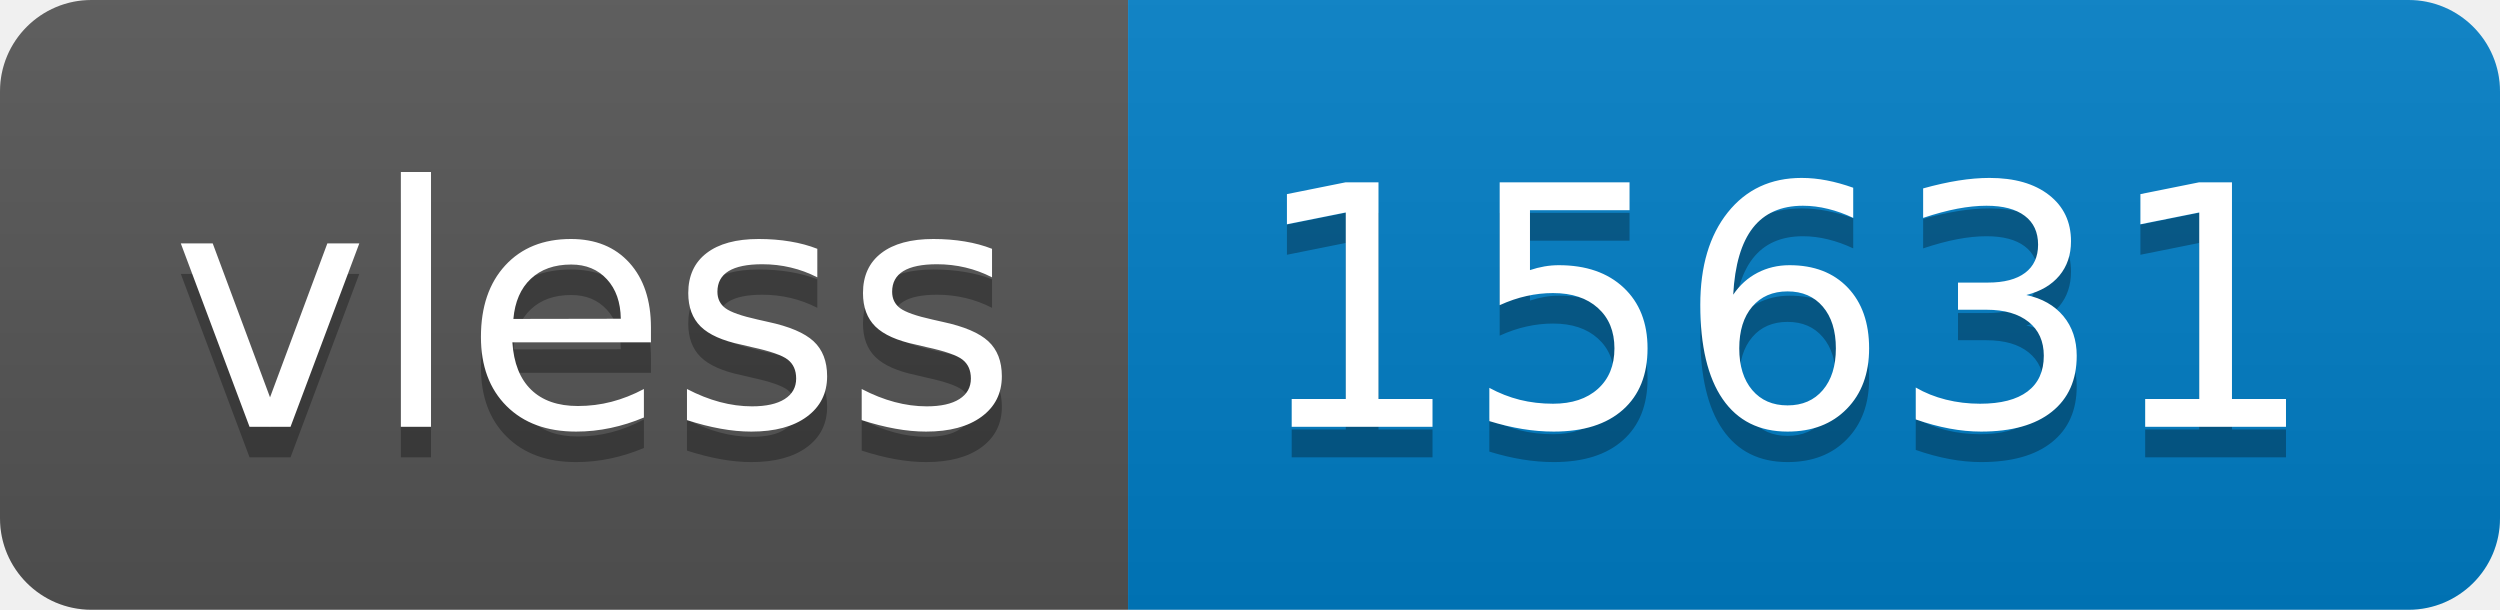
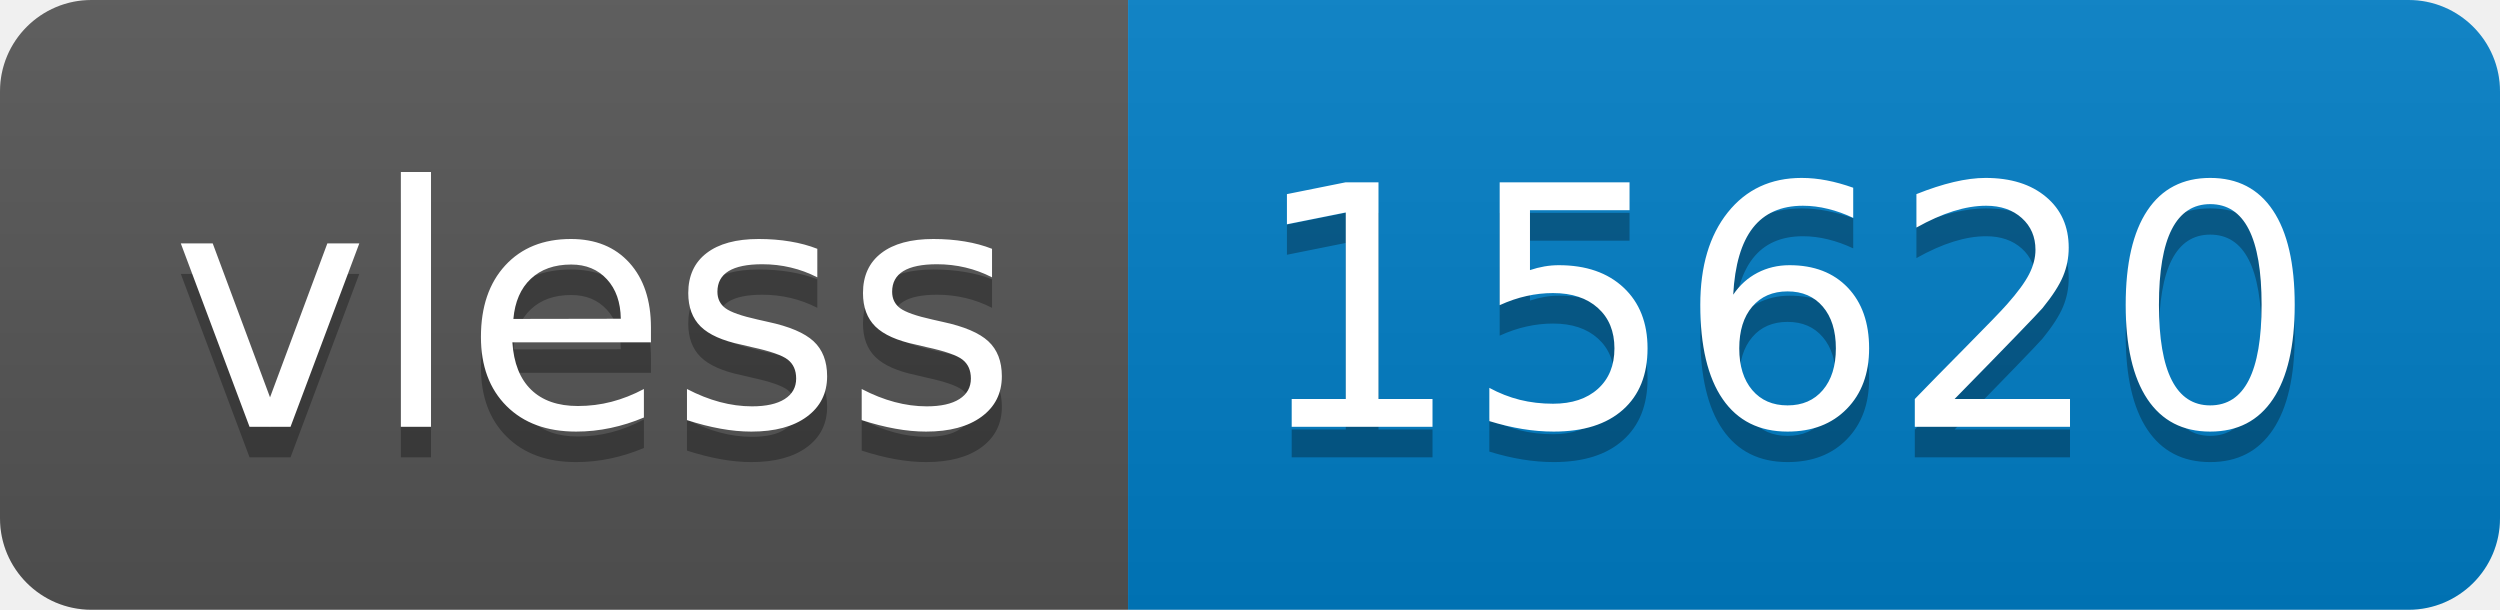
- <svg xmlns="http://www.w3.org/2000/svg" width="82" height="20" role="img" aria-label="vless: 15631">
+ <svg xmlns="http://www.w3.org/2000/svg" width="82" height="20" role="img" aria-label="vless: 15620">
  <linearGradient id="s" x2="0" y2="100%">
    <stop offset="0" stop-color="#bbb" stop-opacity=".1" />
    <stop offset="1" stop-opacity=".1" />
  </linearGradient>
  <clipPath id="r">
    <rect width="82" height="20" rx="3" fill="#fff" />
  </clipPath>
  <g clip-path="url(#r)">
    <rect width="37" height="20" fill="#555" />
    <rect x="37" width="45" height="20" fill="#007ec6" />
    <rect width="82" height="20" fill="url(#s)" />
  </g>
  <g fill="#fff" text-anchor="middle" font-family="Verdana,Geneva,DejaVu Sans,sans-serif" text-rendering="geometricPrecision" font-size="110">
    <text aria-hidden="true" x="195" y="150" fill="#010101" fill-opacity=".3" transform="scale(.1)" textLength="270">vless</text>
    <text x="195" y="140" transform="scale(.1)" fill="#fff" textLength="270">vless</text>
-     <text aria-hidden="true" x="585" y="150" fill="#010101" fill-opacity=".3" transform="scale(.1)" textLength="350">15631</text>
-     <text x="585" y="140" transform="scale(.1)" fill="#fff" textLength="350">15631</text>
+     <text aria-hidden="true" x="585" y="150" fill="#010101" fill-opacity=".3" transform="scale(.1)" textLength="350">15620</text>
+     <text x="585" y="140" transform="scale(.1)" fill="#fff" textLength="350">15620</text>
  </g>
</svg>
